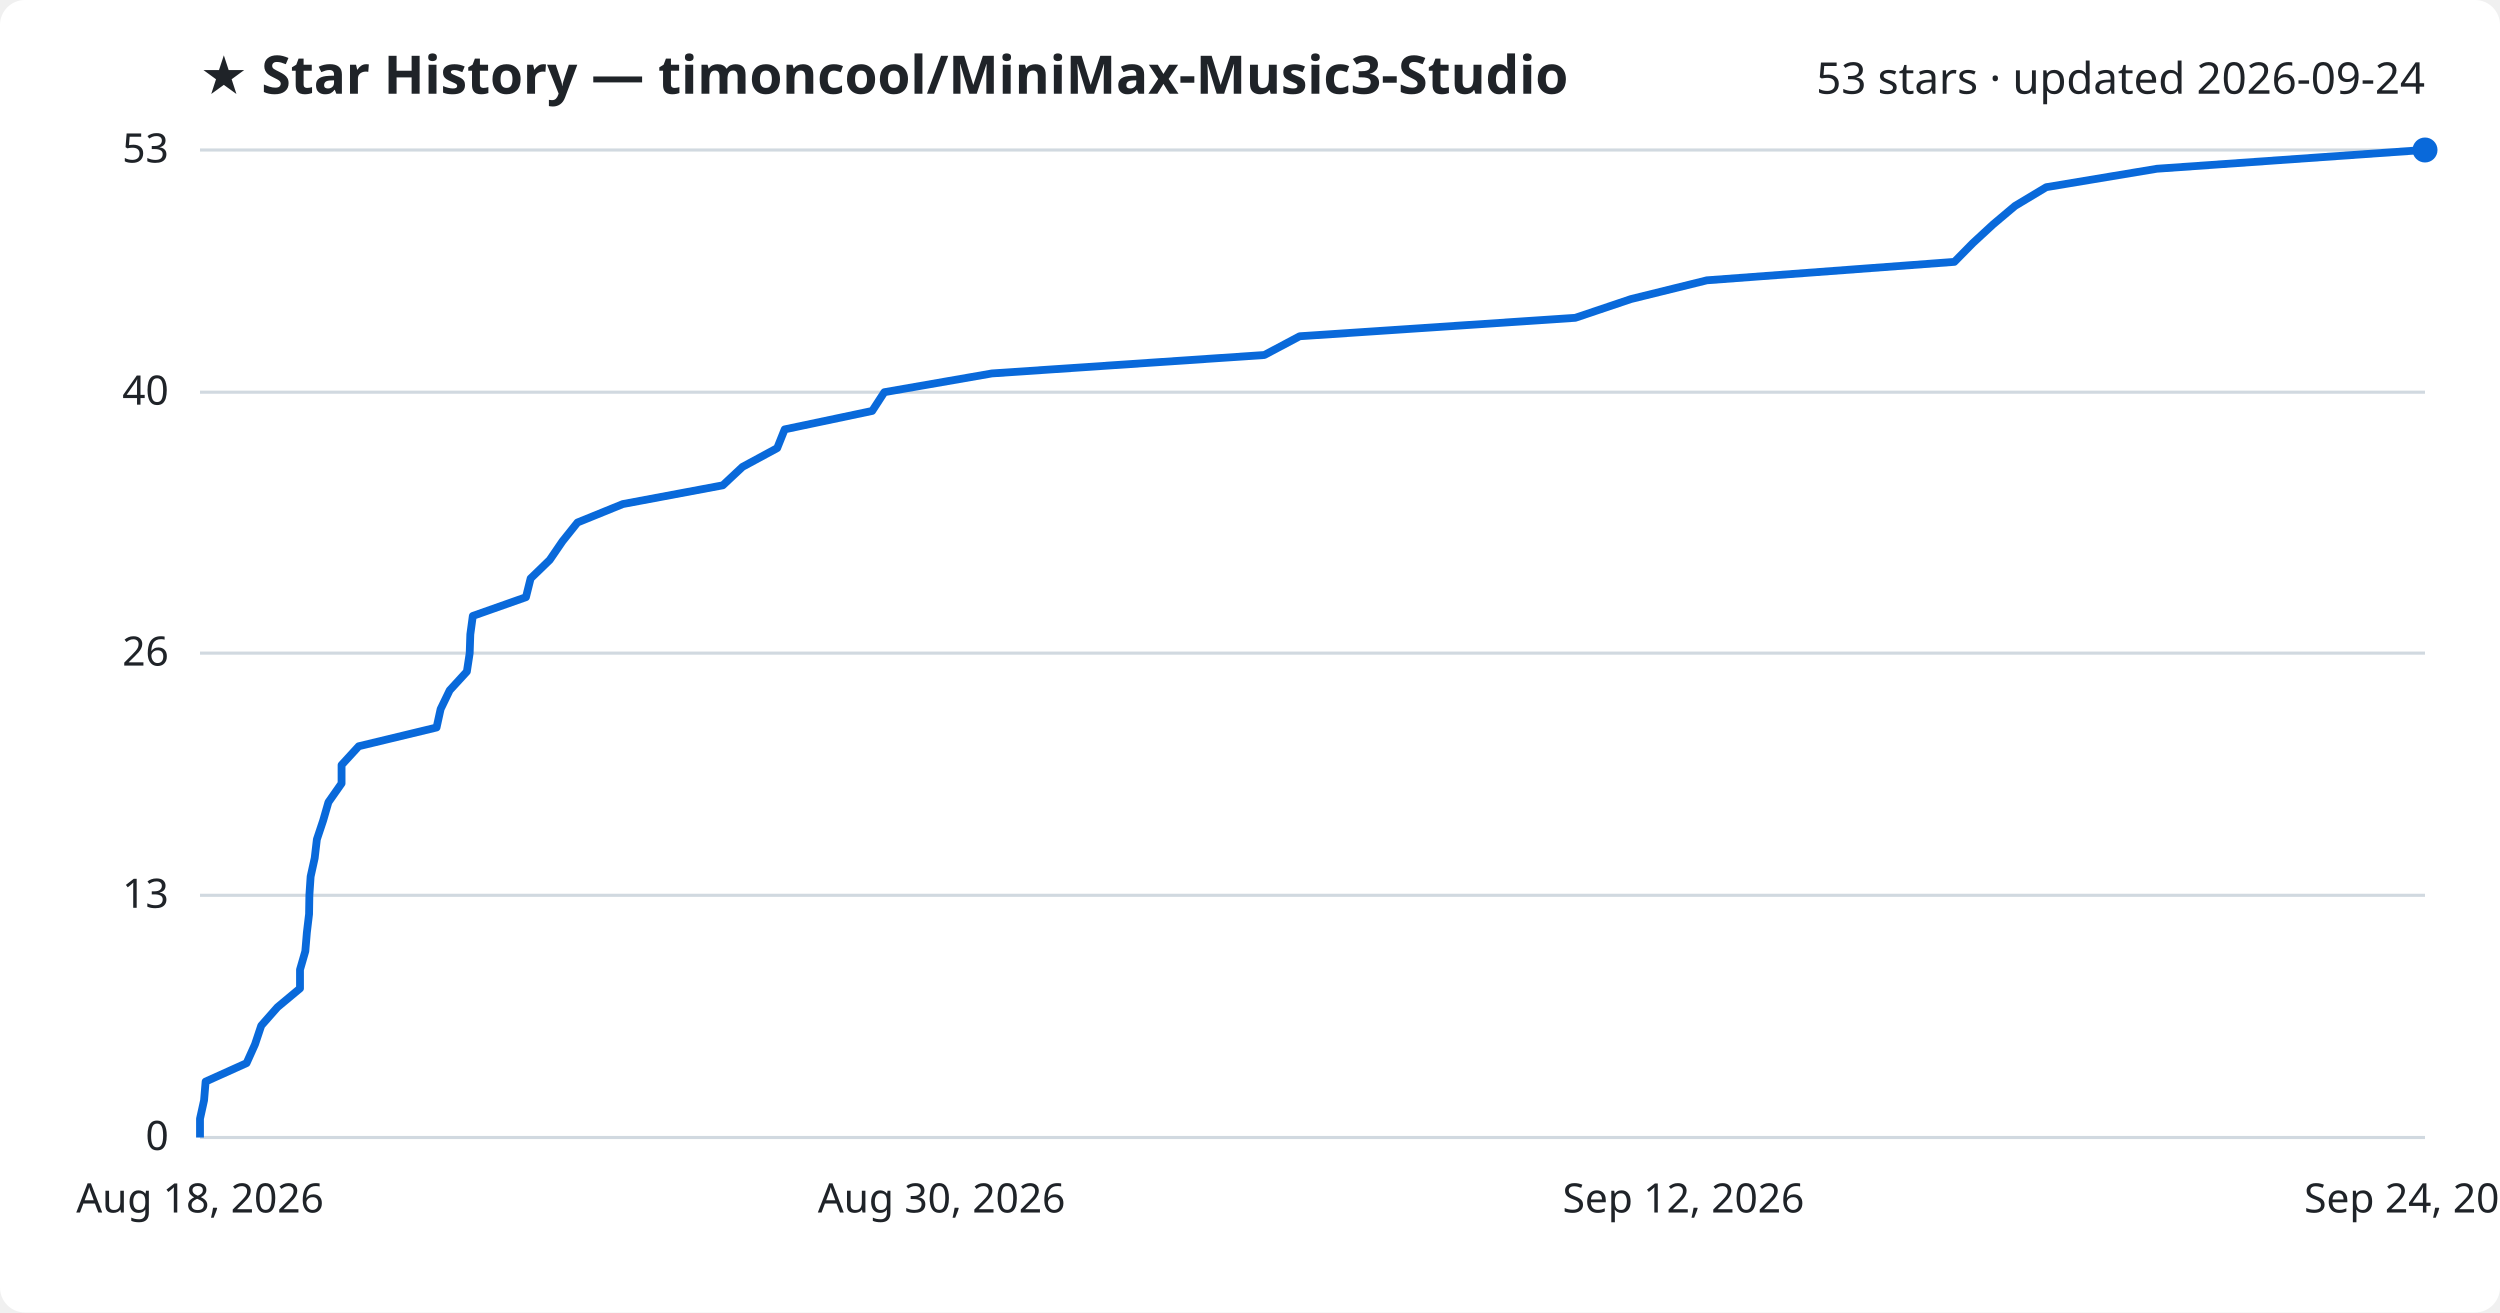
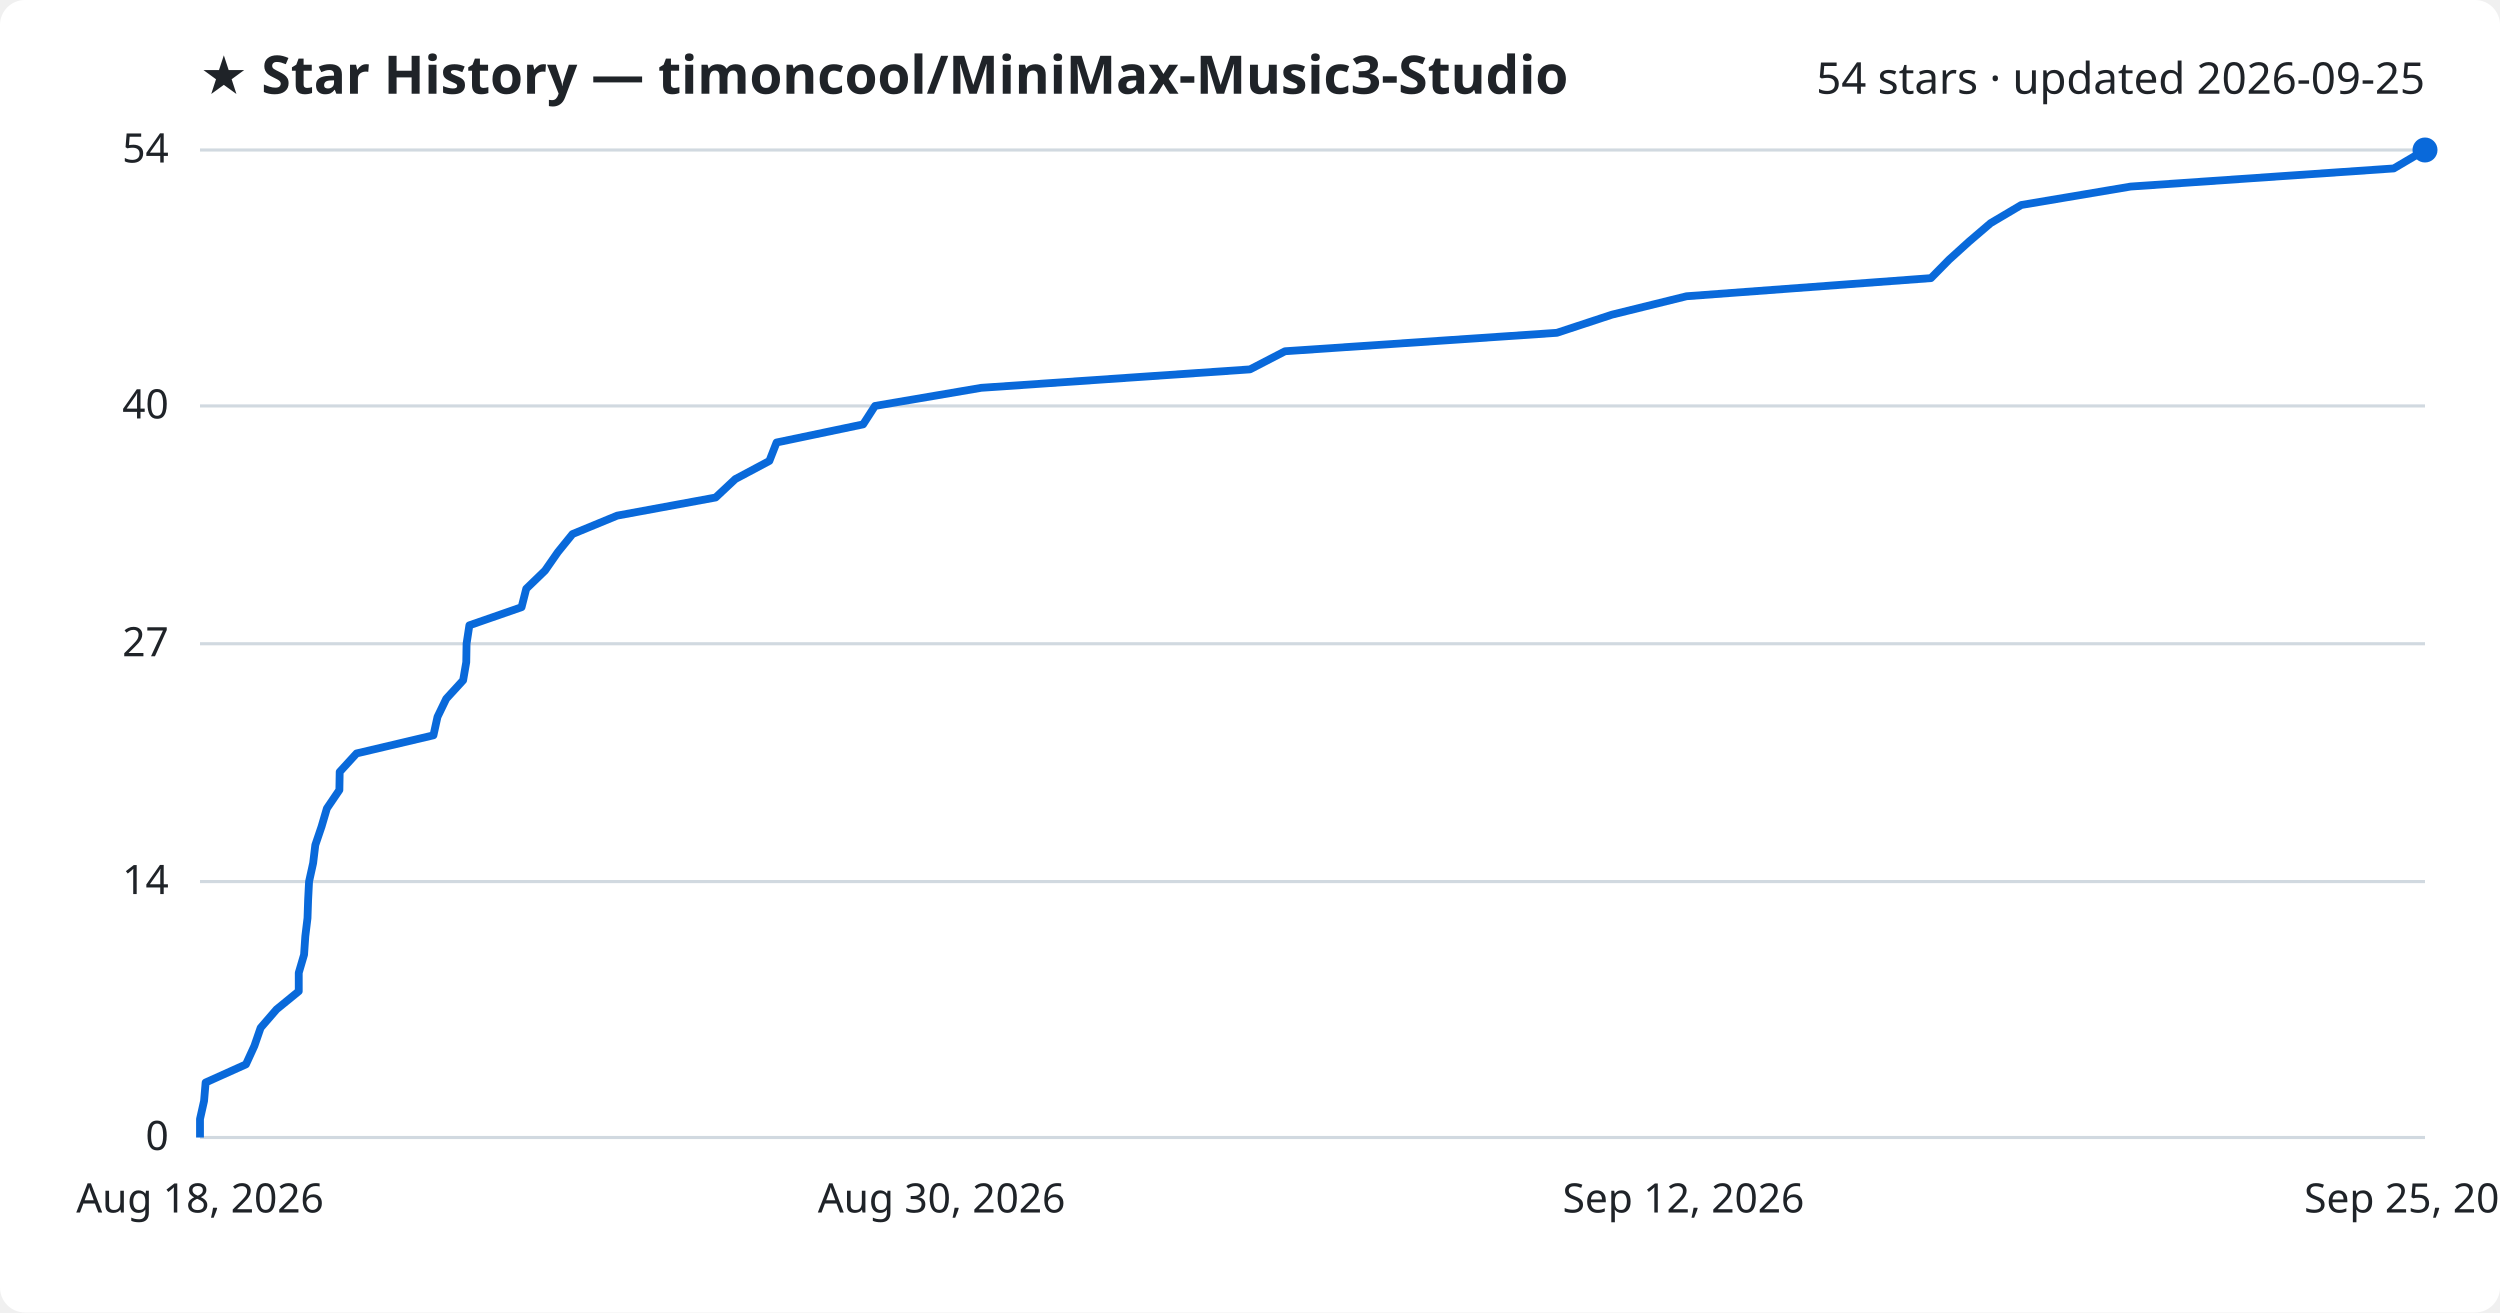
<svg xmlns="http://www.w3.org/2000/svg" viewBox="0 0 800 420" font-family="Segoe UI, sans-serif">
  <rect width="800" height="420" fill="#ffffff" rx="8" />
  <text x="64" y="30" fill="#1f2328" font-size="17" font-weight="700">★ Star History — timoncool/MiniMax-Music3-Studio</text>
-   <text x="776" y="30" fill="#1f2328" font-size="14" text-anchor="end">53 stars · updated 2026-09-24</text>
+   <text x="776" y="30" fill="#1f2328" font-size="14" text-anchor="end">54 stars · updated 2026-09-25</text>
  <line x1="64" y1="364.0" x2="776" y2="364.0" stroke="#d1d9e0" stroke-width="1" />
  <text x="54" y="368.0" fill="#1f2328" font-size="13" text-anchor="end">0</text>
-   <line x1="64" y1="286.5" x2="776" y2="286.5" stroke="#d1d9e0" stroke-width="1" />
-   <text x="54" y="290.5" fill="#1f2328" font-size="13" text-anchor="end">13</text>
-   <line x1="64" y1="209.0" x2="776" y2="209.0" stroke="#d1d9e0" stroke-width="1" />
-   <text x="54" y="213.0" fill="#1f2328" font-size="13" text-anchor="end">26</text>
-   <line x1="64" y1="125.5" x2="776" y2="125.5" stroke="#d1d9e0" stroke-width="1" />
-   <text x="54" y="129.5" fill="#1f2328" font-size="13" text-anchor="end">40</text>
+   <line x1="64" y1="282.1" x2="776" y2="282.1" stroke="#d1d9e0" stroke-width="1" />
+   <text x="54" y="286.1" fill="#1f2328" font-size="13" text-anchor="end">14</text>
+   <line x1="64" y1="206.0" x2="776" y2="206.0" stroke="#d1d9e0" stroke-width="1" />
+   <text x="54" y="210.0" fill="#1f2328" font-size="13" text-anchor="end">27</text>
+   <line x1="64" y1="129.9" x2="776" y2="129.9" stroke="#d1d9e0" stroke-width="1" />
+   <text x="54" y="133.9" fill="#1f2328" font-size="13" text-anchor="end">40</text>
  <line x1="64" y1="48.0" x2="776" y2="48.0" stroke="#d1d9e0" stroke-width="1" />
-   <text x="54" y="52.0" fill="#1f2328" font-size="13" text-anchor="end">53</text>
-   <path d="M64.0,364.0 L64.0,358.0 L65.3,352.1 L65.8,346.1 L78.9,340.2 L81.6,334.2 L83.6,328.2 L88.8,322.3 L96.0,316.3 L96.0,310.3 L97.7,304.4 L98.2,298.4 L98.9,292.5 L99.0,286.5 L99.4,280.5 L100.7,274.6 L101.4,268.6 L103.4,262.6 L105.1,256.7 L109.3,250.7 L109.3,244.8 L114.8,238.8 L139.7,232.8 L141.0,226.9 L143.9,220.9 L149.4,214.9 L150.3,209.0 L150.5,203.0 L151.3,197.1 L168.3,191.1 L169.8,185.1 L175.9,179.2 L180.0,173.2 L184.8,167.2 L199.3,161.3 L231.3,155.3 L237.6,149.4 L248.7,143.4 L251.1,137.4 L279.1,131.5 L283.0,125.5 L317.4,119.5 L404.6,113.6 L415.9,107.6 L504.1,101.7 L521.9,95.7 L546.2,89.7 L625.4,83.8 L631.3,77.8 L637.8,71.8 L644.8,65.9 L654.8,59.9 L690.2,54.0 L775.5,48.0 L776.0,48.0" fill="none" stroke="#0969da" stroke-width="2.5" stroke-linejoin="round" />
+   <text x="54" y="52.0" fill="#1f2328" font-size="13" text-anchor="end">54</text>
+   <path d="M64.0,364.0 L64.0,358.1 L65.3,352.3 L65.8,346.4 L78.7,340.6 L81.4,334.7 L83.4,328.9 L88.5,323.0 L95.6,317.2 L95.6,311.3 L97.3,305.5 L97.7,299.6 L98.4,293.8 L98.6,287.9 L98.9,282.1 L100.2,276.2 L100.9,270.4 L102.9,264.5 L104.6,258.7 L108.6,252.8 L108.7,247.0 L114.1,241.1 L138.7,235.3 L140.0,229.4 L142.8,223.6 L148.2,217.7 L149.2,211.9 L149.3,206.0 L150.2,200.1 L166.9,194.3 L168.4,188.4 L174.4,182.6 L178.5,176.7 L183.2,170.9 L197.5,165.0 L229.0,159.2 L235.3,153.3 L246.2,147.5 L248.5,141.6 L276.2,135.8 L280.0,129.9 L314.0,124.1 L400.0,118.2 L411.2,112.4 L498.2,106.5 L515.8,100.7 L539.7,94.8 L617.9,89.0 L623.7,83.1 L630.1,77.3 L637.0,71.4 L646.8,65.6 L681.8,59.7 L766.0,53.9 L776.0,48.0 L776.0,48.0" fill="none" stroke="#0969da" stroke-width="2.5" stroke-linejoin="round" />
  <circle cx="776.0" cy="48.0" r="4" fill="#0969da" />
  <text x="64.0" y="388" fill="#1f2328" font-size="13" text-anchor="middle">Aug 18, 2026</text>
  <text x="301.3" y="388" fill="#1f2328" font-size="13" text-anchor="middle">Aug 30, 2026</text>
  <text x="538.7" y="388" fill="#1f2328" font-size="13" text-anchor="middle">Sep 12, 2026</text>
-   <text x="776.0" y="388" fill="#1f2328" font-size="13" text-anchor="middle">Sep 24, 2026</text>
+   <text x="776.0" y="388" fill="#1f2328" font-size="13" text-anchor="middle">Sep 25, 2026</text>
</svg>
